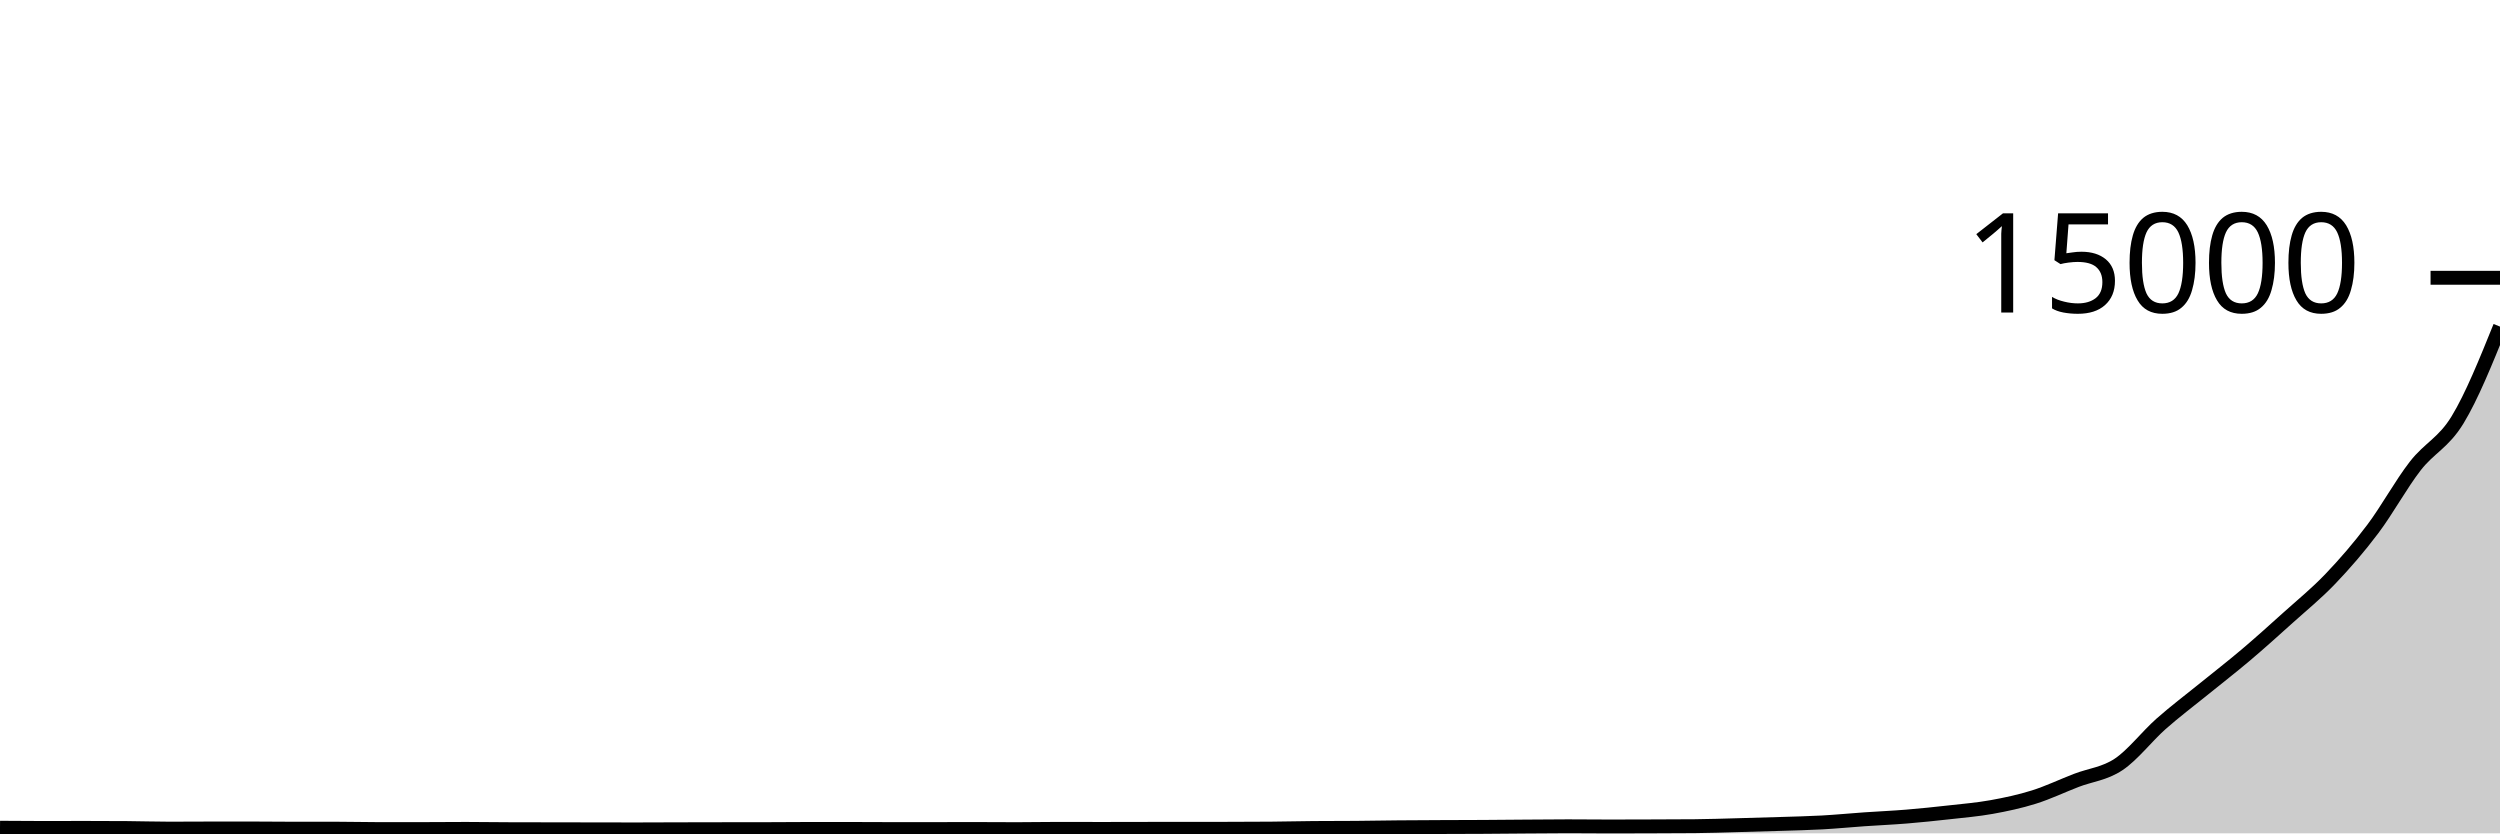
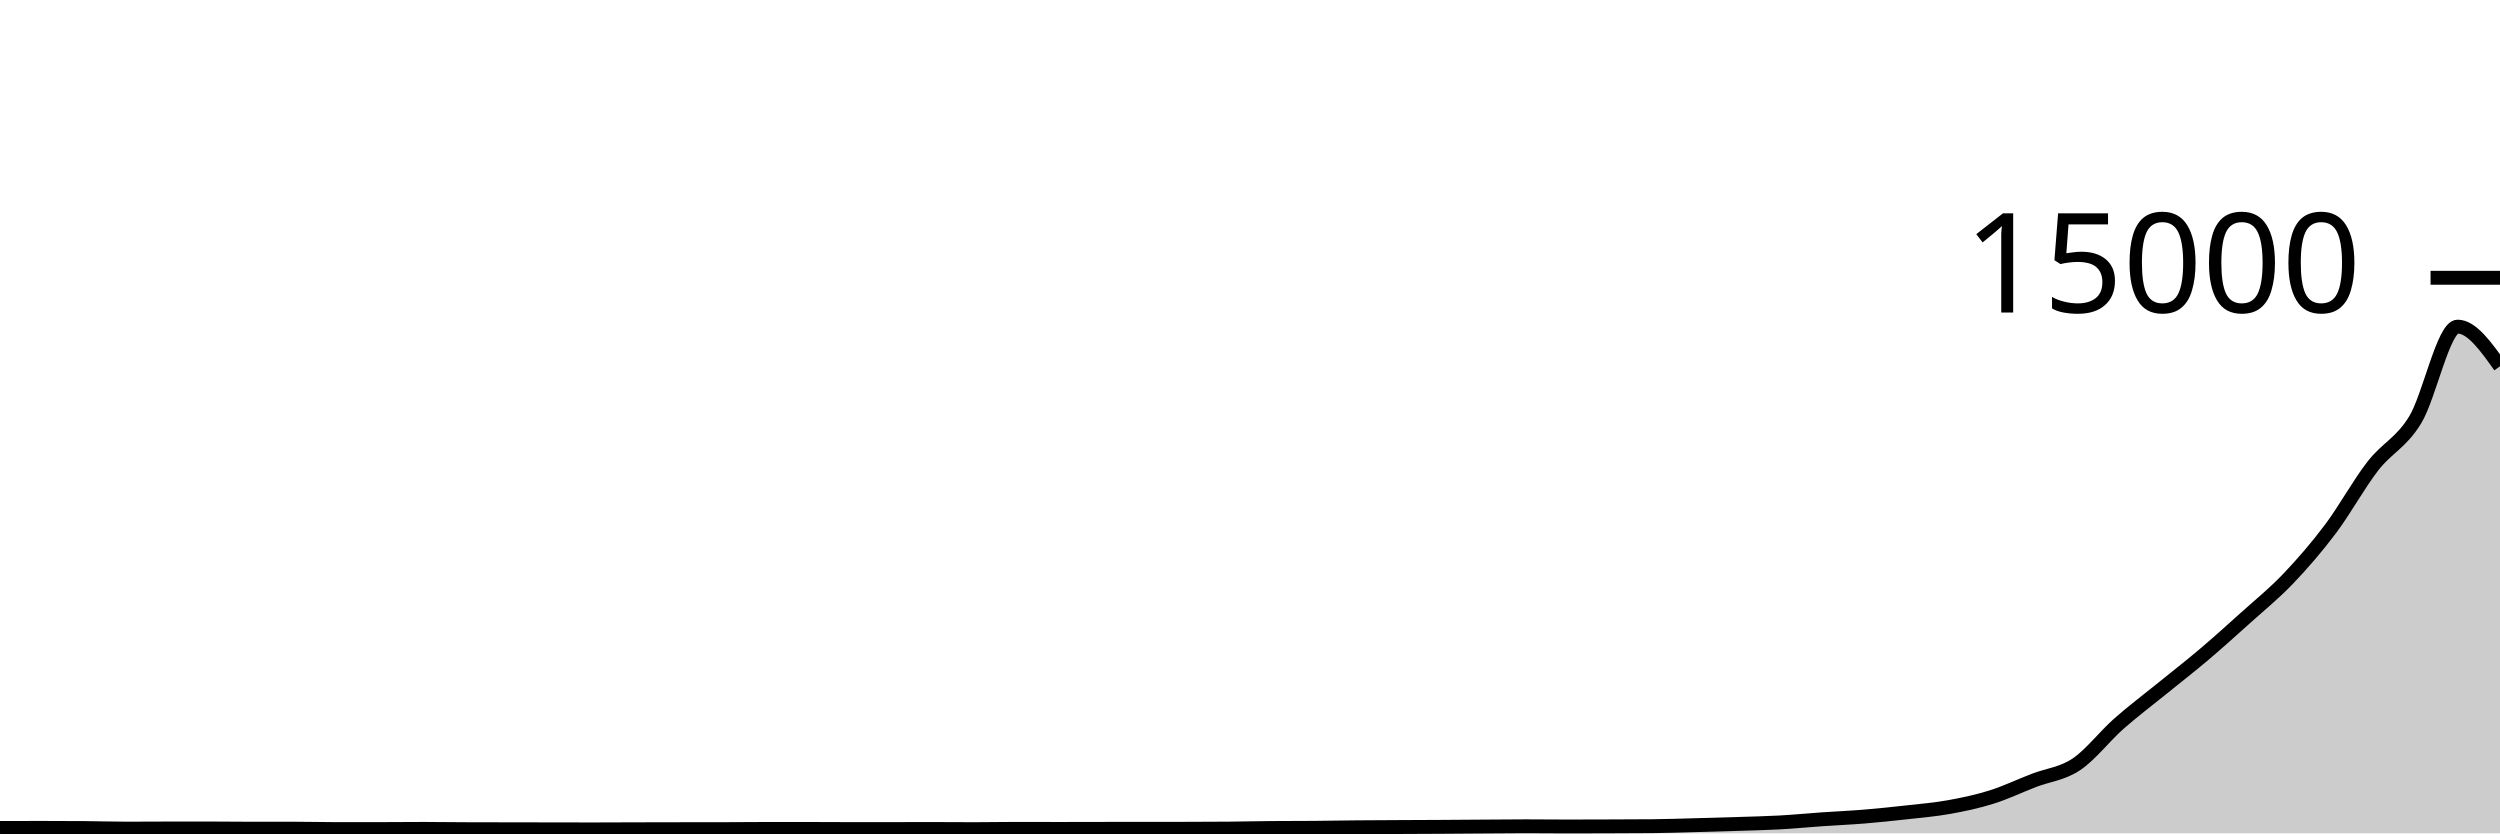
<svg xmlns="http://www.w3.org/2000/svg" viewBox="0 0 180 60">
  <g transform="translate(0,20)">
-     <path class="area" fill="rgba(0, 0, 0, 0.2)" d="M0,39.597C1.017,39.605,2.034,39.613,3.051,39.613C4.068,39.613,5.085,39.608,6.102,39.608C7.119,39.608,8.136,39.612,9.153,39.619C10.169,39.626,11.186,39.661,12.203,39.661C13.22,39.661,14.237,39.651,15.254,39.651C16.271,39.651,17.288,39.651,18.305,39.651C19.322,39.651,20.339,39.667,21.356,39.667C22.373,39.667,23.39,39.667,24.407,39.667C25.424,39.667,26.441,39.696,27.458,39.696C28.475,39.696,29.492,39.695,30.508,39.693C31.525,39.692,32.542,39.68,33.559,39.68C34.576,39.68,35.593,39.698,36.61,39.701C37.627,39.705,38.644,39.705,39.661,39.707C40.678,39.708,41.695,39.71,42.712,39.712C43.729,39.714,44.746,39.717,45.763,39.717C46.78,39.717,47.797,39.709,48.814,39.707C49.831,39.704,50.847,39.703,51.864,39.701C52.881,39.7,53.898,39.7,54.915,39.699C55.932,39.697,56.949,39.687,57.966,39.685C58.983,39.684,60,39.683,61.017,39.683C62.034,39.683,63.051,39.693,64.068,39.693C65.085,39.693,66.102,39.693,67.119,39.693C68.136,39.693,69.153,39.688,70.169,39.688C71.186,39.688,72.203,39.699,73.22,39.699C74.237,39.699,75.254,39.677,76.271,39.677C77.288,39.677,78.305,39.683,79.322,39.683C80.339,39.683,81.356,39.679,82.373,39.677C83.39,39.676,84.407,39.676,85.424,39.675C86.441,39.674,87.458,39.674,88.475,39.672C89.492,39.67,90.508,39.668,91.525,39.659C92.542,39.65,93.559,39.625,94.576,39.616C95.593,39.607,96.61,39.611,97.627,39.603C98.644,39.594,99.661,39.575,100.678,39.565C101.695,39.556,102.712,39.552,103.729,39.547C104.746,39.542,105.763,39.542,106.78,39.536C107.797,39.53,108.814,39.519,109.831,39.512C110.847,39.505,111.864,39.493,112.881,39.493C113.898,39.493,114.915,39.507,115.932,39.507C116.949,39.507,117.966,39.502,118.983,39.499C120,39.495,121.017,39.494,122.034,39.485C123.051,39.476,124.068,39.44,125.085,39.413C126.102,39.387,127.119,39.358,128.136,39.325C129.153,39.292,130.169,39.272,131.186,39.216C132.203,39.16,133.22,39.06,134.237,38.989C135.254,38.919,136.271,38.876,137.288,38.792C138.305,38.708,139.322,38.602,140.339,38.488C141.356,38.374,142.373,38.29,143.39,38.107C144.407,37.924,145.424,37.709,146.441,37.389C147.458,37.07,148.475,36.581,149.492,36.189C150.508,35.797,151.525,35.716,152.542,35.037C153.559,34.359,154.576,33.02,155.593,32.12C156.61,31.22,157.627,30.461,158.644,29.635C159.661,28.808,160.678,28.024,161.695,27.163C162.712,26.302,163.729,25.385,164.746,24.469C165.763,23.553,166.78,22.732,167.797,21.667C168.814,20.602,169.831,19.432,170.847,18.08C171.864,16.728,172.881,14.862,173.898,13.552C174.915,12.242,175.932,11.894,176.949,10.221C177.966,8.548,178.983,6.032,180,3.515L180,40C178.983,40,177.966,40,176.949,40C175.932,40,174.915,40,173.898,40C172.881,40,171.864,40,170.847,40C169.831,40,168.814,40,167.797,40C166.78,40,165.763,40,164.746,40C163.729,40,162.712,40,161.695,40C160.678,40,159.661,40,158.644,40C157.627,40,156.61,40,155.593,40C154.576,40,153.559,40,152.542,40C151.525,40,150.508,40,149.492,40C148.475,40,147.458,40,146.441,40C145.424,40,144.407,40,143.39,40C142.373,40,141.356,40,140.339,40C139.322,40,138.305,40,137.288,40C136.271,40,135.254,40,134.237,40C133.22,40,132.203,40,131.186,40C130.169,40,129.153,40,128.136,40C127.119,40,126.102,40,125.085,40C124.068,40,123.051,40,122.034,40C121.017,40,120,40,118.983,40C117.966,40,116.949,40,115.932,40C114.915,40,113.898,40,112.881,40C111.864,40,110.847,40,109.831,40C108.814,40,107.797,40,106.78,40C105.763,40,104.746,40,103.729,40C102.712,40,101.695,40,100.678,40C99.661,40,98.644,40,97.627,40C96.61,40,95.593,40,94.576,40C93.559,40,92.542,40,91.525,40C90.508,40,89.492,40,88.475,40C87.458,40,86.441,40,85.424,40C84.407,40,83.39,40,82.373,40C81.356,40,80.339,40,79.322,40C78.305,40,77.288,40,76.271,40C75.254,40,74.237,40,73.22,40C72.203,40,71.186,40,70.169,40C69.153,40,68.136,40,67.119,40C66.102,40,65.085,40,64.068,40C63.051,40,62.034,40,61.017,40C60,40,58.983,40,57.966,40C56.949,40,55.932,40,54.915,40C53.898,40,52.881,40,51.864,40C50.847,40,49.831,40,48.814,40C47.797,40,46.78,40,45.763,40C44.746,40,43.729,40,42.712,40C41.695,40,40.678,40,39.661,40C38.644,40,37.627,40,36.61,40C35.593,40,34.576,40,33.559,40C32.542,40,31.525,40,30.508,40C29.492,40,28.475,40,27.458,40C26.441,40,25.424,40,24.407,40C23.39,40,22.373,40,21.356,40C20.339,40,19.322,40,18.305,40C17.288,40,16.271,40,15.254,40C14.237,40,13.22,40,12.203,40C11.186,40,10.169,40,9.153,40C8.136,40,7.119,40,6.102,40C5.085,40,4.068,40,3.051,40C2.034,40,1.017,40,0,40Z" />
-     <path class="line" stroke="black" fill="none" d="M0,39.597C1.017,39.605,2.034,39.613,3.051,39.613C4.068,39.613,5.085,39.608,6.102,39.608C7.119,39.608,8.136,39.612,9.153,39.619C10.169,39.626,11.186,39.661,12.203,39.661C13.22,39.661,14.237,39.651,15.254,39.651C16.271,39.651,17.288,39.651,18.305,39.651C19.322,39.651,20.339,39.667,21.356,39.667C22.373,39.667,23.39,39.667,24.407,39.667C25.424,39.667,26.441,39.696,27.458,39.696C28.475,39.696,29.492,39.695,30.508,39.693C31.525,39.692,32.542,39.68,33.559,39.68C34.576,39.68,35.593,39.698,36.61,39.701C37.627,39.705,38.644,39.705,39.661,39.707C40.678,39.708,41.695,39.71,42.712,39.712C43.729,39.714,44.746,39.717,45.763,39.717C46.78,39.717,47.797,39.709,48.814,39.707C49.831,39.704,50.847,39.703,51.864,39.701C52.881,39.7,53.898,39.7,54.915,39.699C55.932,39.697,56.949,39.687,57.966,39.685C58.983,39.684,60,39.683,61.017,39.683C62.034,39.683,63.051,39.693,64.068,39.693C65.085,39.693,66.102,39.693,67.119,39.693C68.136,39.693,69.153,39.688,70.169,39.688C71.186,39.688,72.203,39.699,73.22,39.699C74.237,39.699,75.254,39.677,76.271,39.677C77.288,39.677,78.305,39.683,79.322,39.683C80.339,39.683,81.356,39.679,82.373,39.677C83.39,39.676,84.407,39.676,85.424,39.675C86.441,39.674,87.458,39.674,88.475,39.672C89.492,39.67,90.508,39.668,91.525,39.659C92.542,39.65,93.559,39.625,94.576,39.616C95.593,39.607,96.61,39.611,97.627,39.603C98.644,39.594,99.661,39.575,100.678,39.565C101.695,39.556,102.712,39.552,103.729,39.547C104.746,39.542,105.763,39.542,106.78,39.536C107.797,39.53,108.814,39.519,109.831,39.512C110.847,39.505,111.864,39.493,112.881,39.493C113.898,39.493,114.915,39.507,115.932,39.507C116.949,39.507,117.966,39.502,118.983,39.499C120,39.495,121.017,39.494,122.034,39.485C123.051,39.476,124.068,39.44,125.085,39.413C126.102,39.387,127.119,39.358,128.136,39.325C129.153,39.292,130.169,39.272,131.186,39.216C132.203,39.16,133.22,39.06,134.237,38.989C135.254,38.919,136.271,38.876,137.288,38.792C138.305,38.708,139.322,38.602,140.339,38.488C141.356,38.374,142.373,38.29,143.39,38.107C144.407,37.924,145.424,37.709,146.441,37.389C147.458,37.07,148.475,36.581,149.492,36.189C150.508,35.797,151.525,35.716,152.542,35.037C153.559,34.359,154.576,33.02,155.593,32.12C156.61,31.22,157.627,30.461,158.644,29.635C159.661,28.808,160.678,28.024,161.695,27.163C162.712,26.302,163.729,25.385,164.746,24.469C165.763,23.553,166.78,22.732,167.797,21.667C168.814,20.602,169.831,19.432,170.847,18.08C171.864,16.728,172.881,14.862,173.898,13.552C174.915,12.242,175.932,11.894,176.949,10.221C177.966,8.548,178.983,6.032,180,3.515" />
+     <path class="area" fill="rgba(0, 0, 0, 0.2)" d="M0,39.613C1.017,39.611,2.034,39.608,3.051,39.608C4.068,39.608,5.085,39.612,6.102,39.619C7.119,39.626,8.136,39.661,9.153,39.661C10.169,39.661,11.186,39.651,12.203,39.651C13.22,39.651,14.237,39.651,15.254,39.651C16.271,39.651,17.288,39.667,18.305,39.667C19.322,39.667,20.339,39.667,21.356,39.667C22.373,39.667,23.39,39.696,24.407,39.696C25.424,39.696,26.441,39.695,27.458,39.693C28.475,39.692,29.492,39.68,30.508,39.68C31.525,39.68,32.542,39.698,33.559,39.701C34.576,39.705,35.593,39.705,36.61,39.707C37.627,39.708,38.644,39.71,39.661,39.712C40.678,39.714,41.695,39.717,42.712,39.717C43.729,39.717,44.746,39.709,45.763,39.707C46.78,39.704,47.797,39.703,48.814,39.701C49.831,39.7,50.847,39.7,51.864,39.699C52.881,39.697,53.898,39.687,54.915,39.685C55.932,39.684,56.949,39.683,57.966,39.683C58.983,39.683,60,39.693,61.017,39.693C62.034,39.693,63.051,39.693,64.068,39.693C65.085,39.693,66.102,39.688,67.119,39.688C68.136,39.688,69.153,39.699,70.169,39.699C71.186,39.699,72.203,39.677,73.22,39.677C74.237,39.677,75.254,39.683,76.271,39.683C77.288,39.683,78.305,39.679,79.322,39.677C80.339,39.676,81.356,39.676,82.373,39.675C83.39,39.674,84.407,39.674,85.424,39.672C86.441,39.67,87.458,39.668,88.475,39.659C89.492,39.65,90.508,39.625,91.525,39.616C92.542,39.607,93.559,39.611,94.576,39.603C95.593,39.594,96.61,39.575,97.627,39.565C98.644,39.556,99.661,39.552,100.678,39.547C101.695,39.541,102.712,39.539,103.729,39.533C104.746,39.528,105.763,39.519,106.78,39.512C107.797,39.505,108.814,39.493,109.831,39.493C110.847,39.493,111.864,39.507,112.881,39.507C113.898,39.507,114.915,39.502,115.932,39.499C116.949,39.495,117.966,39.494,118.983,39.485C120,39.476,121.017,39.44,122.034,39.413C123.051,39.387,124.068,39.358,125.085,39.325C126.102,39.292,127.119,39.272,128.136,39.216C129.153,39.16,130.169,39.06,131.186,38.989C132.203,38.919,133.22,38.876,134.237,38.792C135.254,38.708,136.271,38.602,137.288,38.488C138.305,38.374,139.322,38.29,140.339,38.107C141.356,37.924,142.373,37.709,143.39,37.389C144.407,37.07,145.424,36.581,146.441,36.189C147.458,35.797,148.475,35.716,149.492,35.037C150.508,34.359,151.525,33.02,152.542,32.12C153.559,31.22,154.576,30.461,155.593,29.635C156.61,28.808,157.627,28.024,158.644,27.163C159.661,26.302,160.678,25.385,161.695,24.469C162.712,23.554,163.729,22.734,164.746,21.669C165.763,20.604,166.78,19.433,167.797,18.08C168.814,16.727,169.831,14.862,170.847,13.552C171.864,12.242,172.881,11.894,173.898,10.221C174.915,8.549,175.932,3.517,176.949,3.517C177.966,3.517,178.983,4.945,180,6.373L180,40C178.983,40,177.966,40,176.949,40C175.932,40,174.915,40,173.898,40C172.881,40,171.864,40,170.847,40C169.831,40,168.814,40,167.797,40C166.78,40,165.763,40,164.746,40C163.729,40,162.712,40,161.695,40C160.678,40,159.661,40,158.644,40C157.627,40,156.61,40,155.593,40C154.576,40,153.559,40,152.542,40C151.525,40,150.508,40,149.492,40C148.475,40,147.458,40,146.441,40C145.424,40,144.407,40,143.39,40C142.373,40,141.356,40,140.339,40C139.322,40,138.305,40,137.288,40C136.271,40,135.254,40,134.237,40C133.22,40,132.203,40,131.186,40C130.169,40,129.153,40,128.136,40C127.119,40,126.102,40,125.085,40C124.068,40,123.051,40,122.034,40C121.017,40,120,40,118.983,40C117.966,40,116.949,40,115.932,40C114.915,40,113.898,40,112.881,40C111.864,40,110.847,40,109.831,40C108.814,40,107.797,40,106.78,40C105.763,40,104.746,40,103.729,40C102.712,40,101.695,40,100.678,40C99.661,40,98.644,40,97.627,40C96.61,40,95.593,40,94.576,40C93.559,40,92.542,40,91.525,40C90.508,40,89.492,40,88.475,40C87.458,40,86.441,40,85.424,40C84.407,40,83.39,40,82.373,40C81.356,40,80.339,40,79.322,40C78.305,40,77.288,40,76.271,40C75.254,40,74.237,40,73.22,40C72.203,40,71.186,40,70.169,40C69.153,40,68.136,40,67.119,40C66.102,40,65.085,40,64.068,40C63.051,40,62.034,40,61.017,40C60,40,58.983,40,57.966,40C56.949,40,55.932,40,54.915,40C53.898,40,52.881,40,51.864,40C50.847,40,49.831,40,48.814,40C47.797,40,46.78,40,45.763,40C44.746,40,43.729,40,42.712,40C41.695,40,40.678,40,39.661,40C38.644,40,37.627,40,36.61,40C35.593,40,34.576,40,33.559,40C32.542,40,31.525,40,30.508,40C29.492,40,28.475,40,27.458,40C26.441,40,25.424,40,24.407,40C23.39,40,22.373,40,21.356,40C20.339,40,19.322,40,18.305,40C17.288,40,16.271,40,15.254,40C14.237,40,13.22,40,12.203,40C11.186,40,10.169,40,9.153,40C8.136,40,7.119,40,6.102,40C5.085,40,4.068,40,3.051,40C2.034,40,1.017,40,0,40Z" />
+     <path class="line" stroke="black" fill="none" d="M0,39.613C1.017,39.611,2.034,39.608,3.051,39.608C4.068,39.608,5.085,39.612,6.102,39.619C7.119,39.626,8.136,39.661,9.153,39.661C10.169,39.661,11.186,39.651,12.203,39.651C13.22,39.651,14.237,39.651,15.254,39.651C16.271,39.651,17.288,39.667,18.305,39.667C19.322,39.667,20.339,39.667,21.356,39.667C22.373,39.667,23.39,39.696,24.407,39.696C25.424,39.696,26.441,39.695,27.458,39.693C28.475,39.692,29.492,39.68,30.508,39.68C31.525,39.68,32.542,39.698,33.559,39.701C34.576,39.705,35.593,39.705,36.61,39.707C37.627,39.708,38.644,39.71,39.661,39.712C40.678,39.714,41.695,39.717,42.712,39.717C43.729,39.717,44.746,39.709,45.763,39.707C46.78,39.704,47.797,39.703,48.814,39.701C49.831,39.7,50.847,39.7,51.864,39.699C52.881,39.697,53.898,39.687,54.915,39.685C55.932,39.684,56.949,39.683,57.966,39.683C58.983,39.683,60,39.693,61.017,39.693C62.034,39.693,63.051,39.693,64.068,39.693C65.085,39.693,66.102,39.688,67.119,39.688C68.136,39.688,69.153,39.699,70.169,39.699C71.186,39.699,72.203,39.677,73.22,39.677C74.237,39.677,75.254,39.683,76.271,39.683C77.288,39.683,78.305,39.679,79.322,39.677C80.339,39.676,81.356,39.676,82.373,39.675C83.39,39.674,84.407,39.674,85.424,39.672C86.441,39.67,87.458,39.668,88.475,39.659C89.492,39.65,90.508,39.625,91.525,39.616C92.542,39.607,93.559,39.611,94.576,39.603C95.593,39.594,96.61,39.575,97.627,39.565C98.644,39.556,99.661,39.552,100.678,39.547C101.695,39.541,102.712,39.539,103.729,39.533C104.746,39.528,105.763,39.519,106.78,39.512C107.797,39.505,108.814,39.493,109.831,39.493C110.847,39.493,111.864,39.507,112.881,39.507C113.898,39.507,114.915,39.502,115.932,39.499C116.949,39.495,117.966,39.494,118.983,39.485C120,39.476,121.017,39.44,122.034,39.413C123.051,39.387,124.068,39.358,125.085,39.325C126.102,39.292,127.119,39.272,128.136,39.216C129.153,39.16,130.169,39.06,131.186,38.989C132.203,38.919,133.22,38.876,134.237,38.792C135.254,38.708,136.271,38.602,137.288,38.488C138.305,38.374,139.322,38.29,140.339,38.107C141.356,37.924,142.373,37.709,143.39,37.389C144.407,37.07,145.424,36.581,146.441,36.189C147.458,35.797,148.475,35.716,149.492,35.037C150.508,34.359,151.525,33.02,152.542,32.12C153.559,31.22,154.576,30.461,155.593,29.635C156.61,28.808,157.627,28.024,158.644,27.163C159.661,26.302,160.678,25.385,161.695,24.469C162.712,23.554,163.729,22.734,164.746,21.669C165.763,20.604,166.78,19.433,167.797,18.08C168.814,16.727,169.831,14.862,170.847,13.552C171.864,12.242,172.881,11.894,173.898,10.221C174.915,8.549,175.932,3.517,176.949,3.517C177.966,3.517,178.983,4.945,180,6.373" />
    <path class="axis-ceiling" stroke-width="1" stroke="black" fill="none" d="M175,0L180,0" />
    <text class="axis-ceiling-label" font-family="sans-serif" text-anchor="end" font-size="10px" x="170" y="2.5">15000</text>
  </g>
</svg>
